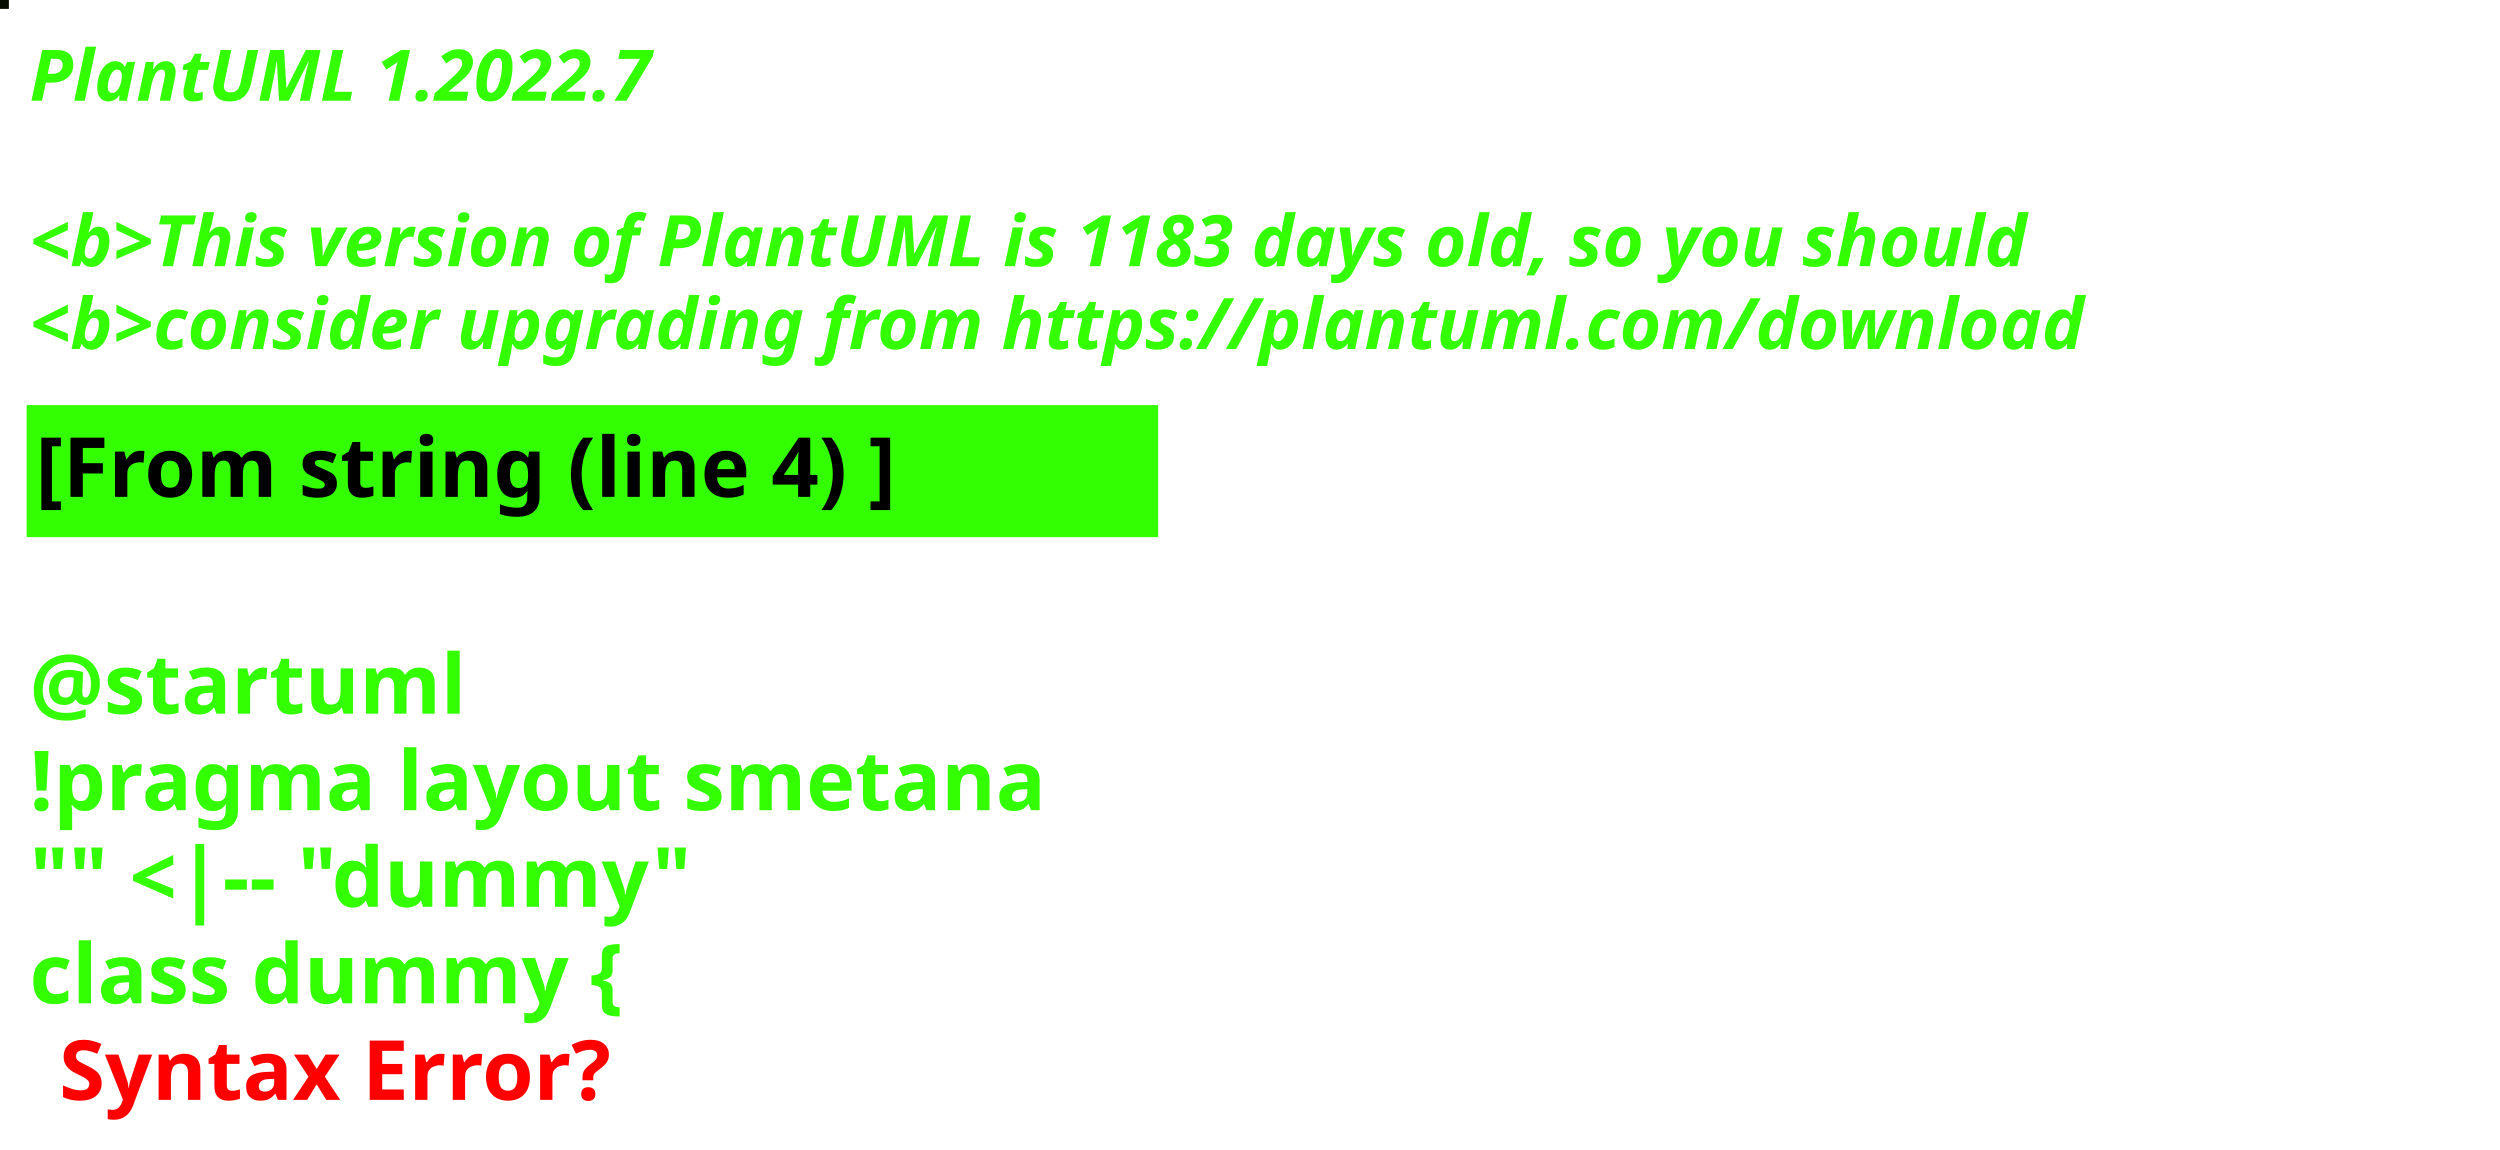
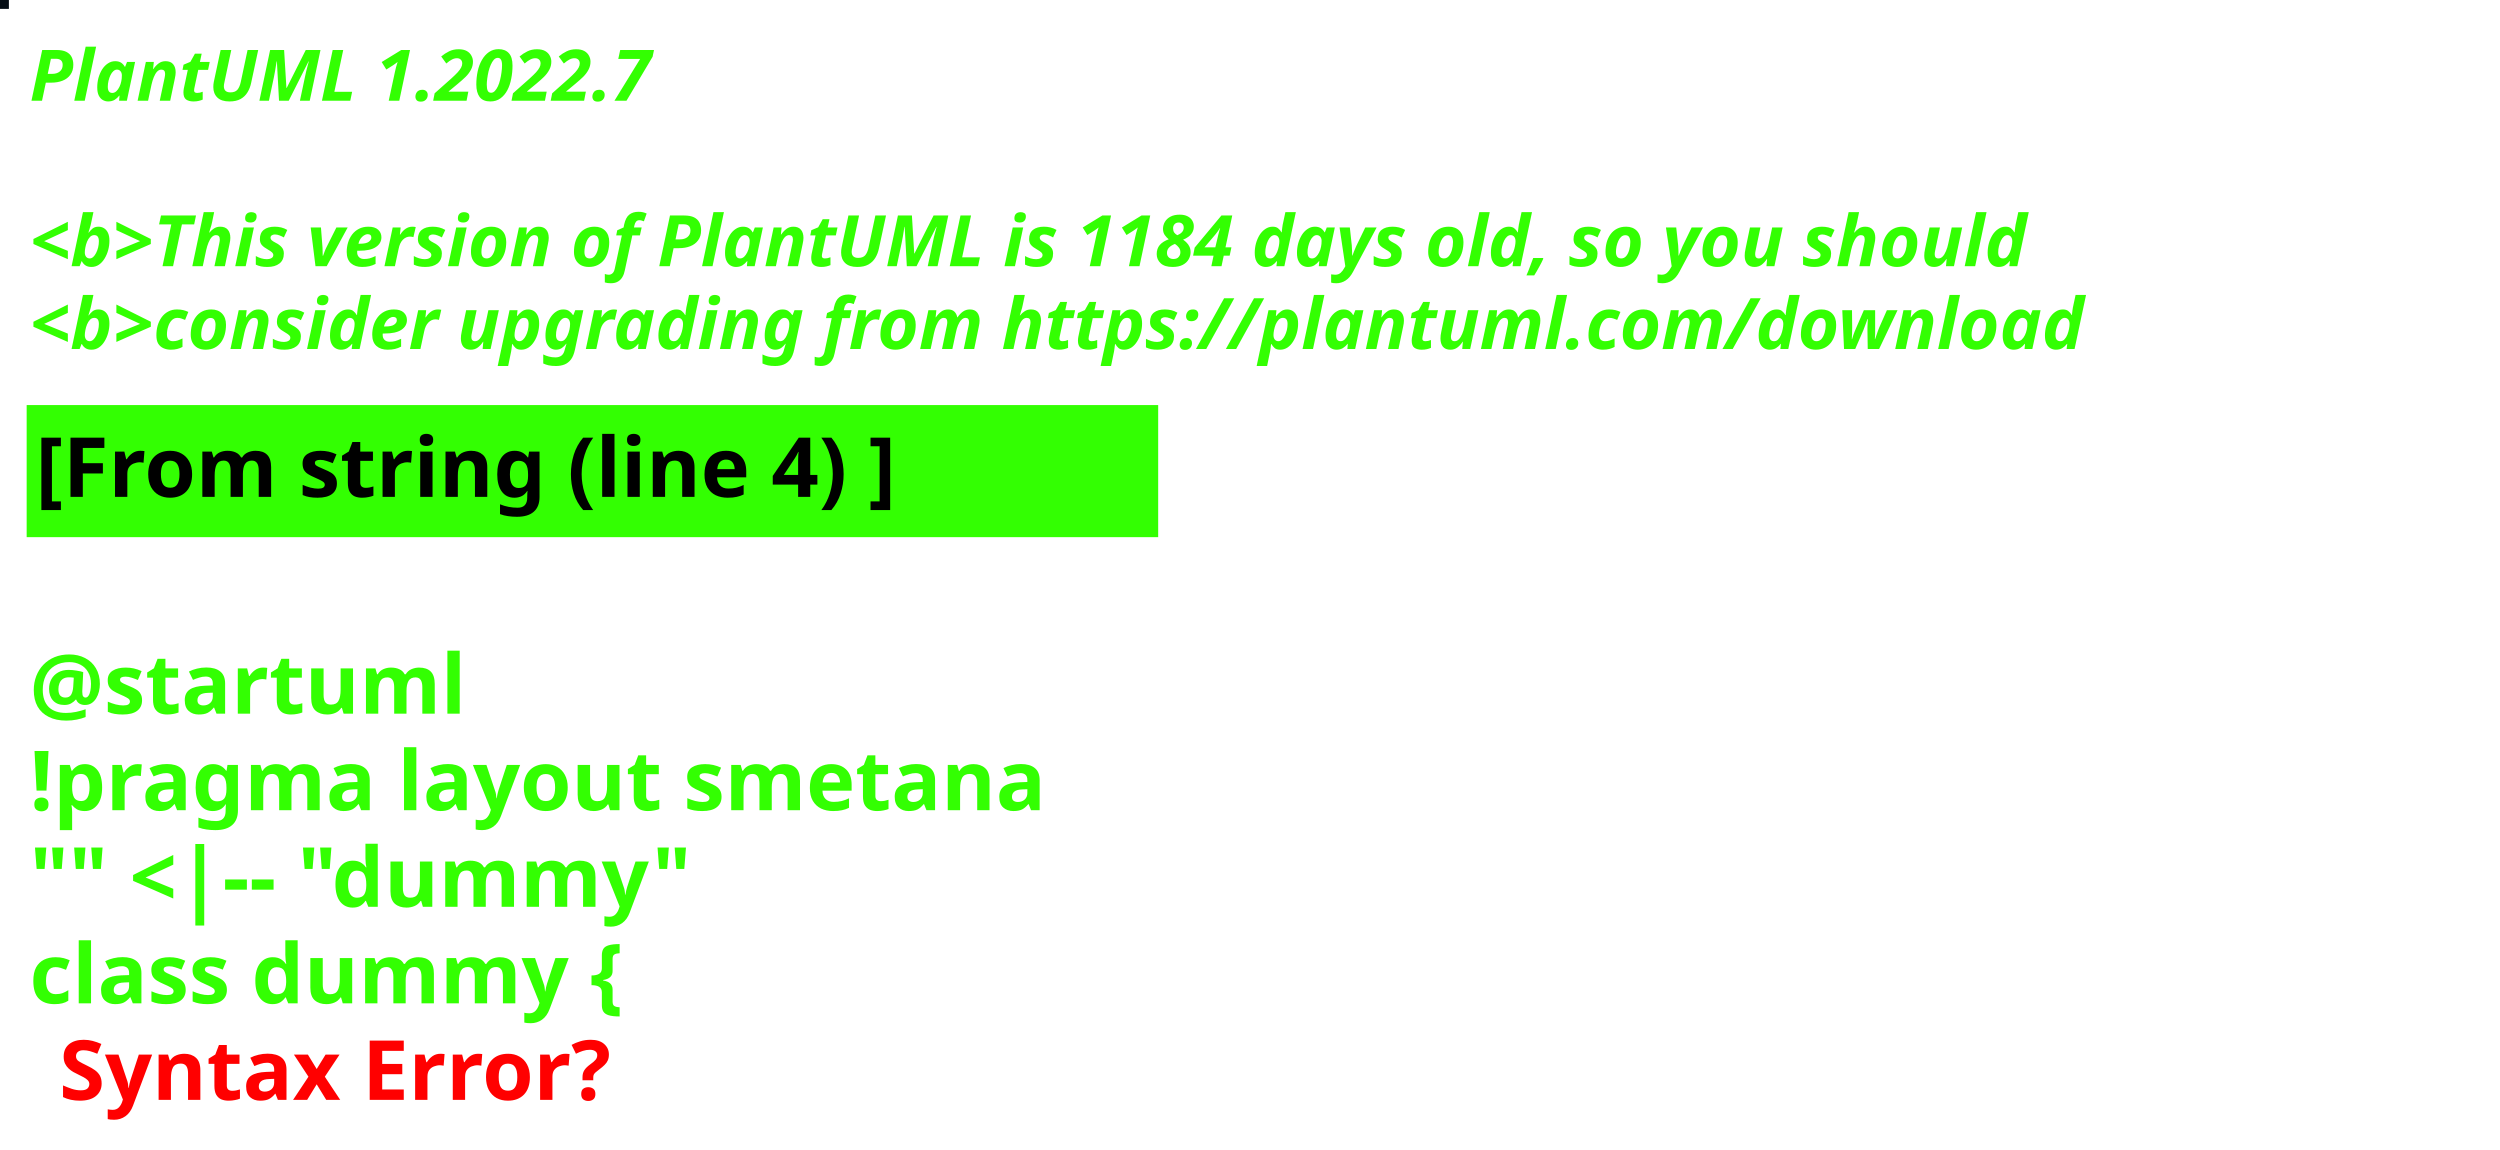
<svg xmlns="http://www.w3.org/2000/svg" contentStyleType="text/css" height="194px" preserveAspectRatio="none" style="width:422px;height:194px;background:#000000;" version="1.1" viewBox="0 0 422 194" width="422px" zoomAndPan="magnify">
  <defs />
  <g>
-     <rect fill="#070E00" height="1" style="stroke:#070E00;stroke-width:1.0;" width="1" x="0" y="0" />
+     <rect fill="#050E16" height="1" style="stroke:#050E16;stroke-width:1.0;" width="1" x="0" y="0" />
    <text fill="#33FF02" font-family="sans-serif" font-size="12" font-style="italic" font-weight="bold" lengthAdjust="spacing" textLength="127" x="5" y="17">PlantUML 1.2022.7</text>
    <text fill="#33FF02" font-family="sans-serif" font-size="12" font-style="italic" font-weight="bold" lengthAdjust="spacing" textLength="4" x="5" y="30.969"> </text>
-     <text fill="#33FF02" font-family="sans-serif" font-size="12" font-style="italic" font-weight="bold" lengthAdjust="spacing" textLength="407" x="5" y="44.938">&lt;b&gt;This version of PlantUML is 1183 days old, so you should</text>
+     <text fill="#33FF02" font-family="sans-serif" font-size="12" font-style="italic" font-weight="bold" lengthAdjust="spacing" textLength="407" x="5" y="44.938">&lt;b&gt;This version of PlantUML is 1184 days old, so you should</text>
    <text fill="#33FF02" font-family="sans-serif" font-size="12" font-style="italic" font-weight="bold" lengthAdjust="spacing" textLength="408" x="5" y="58.906">&lt;b&gt;consider upgrading from https://plantuml.com/download</text>
    <rect fill="#33FF02" height="21.297" style="stroke:#33FF02;stroke-width:1.0;" width="190" x="5" y="68.875" />
    <text fill="#000000" font-family="sans-serif" font-size="14" font-weight="bold" lengthAdjust="spacing" textLength="168" x="6" y="83.875">[From string (line 4) ]</text>
    <text fill="#33FF02" font-family="sans-serif" font-size="14" font-weight="bold" lengthAdjust="spacing" textLength="5" x="5" y="104.172"> </text>
    <text fill="#33FF02" font-family="sans-serif" font-size="14" font-weight="bold" lengthAdjust="spacing" textLength="79" x="5" y="120.469">@startuml</text>
    <text fill="#33FF02" font-family="sans-serif" font-size="14" font-weight="bold" lengthAdjust="spacing" textLength="190" x="5" y="136.766">!pragma layout smetana</text>
    <text fill="#33FF02" font-family="sans-serif" font-size="14" font-weight="bold" lengthAdjust="spacing" textLength="124" x="5" y="153.062">"" &lt;|-- "dummy"</text>
    <text fill="#33FF02" font-family="sans-serif" font-size="14" font-weight="bold" lengthAdjust="spacing" text-decoration="wavy underline" textLength="117" x="5" y="169.359">class dummy {</text>
    <text fill="#FF0000" font-family="sans-serif" font-size="14" font-weight="bold" lengthAdjust="spacing" textLength="106" x="10" y="185.656">Syntax Error?</text>
  </g>
</svg>
